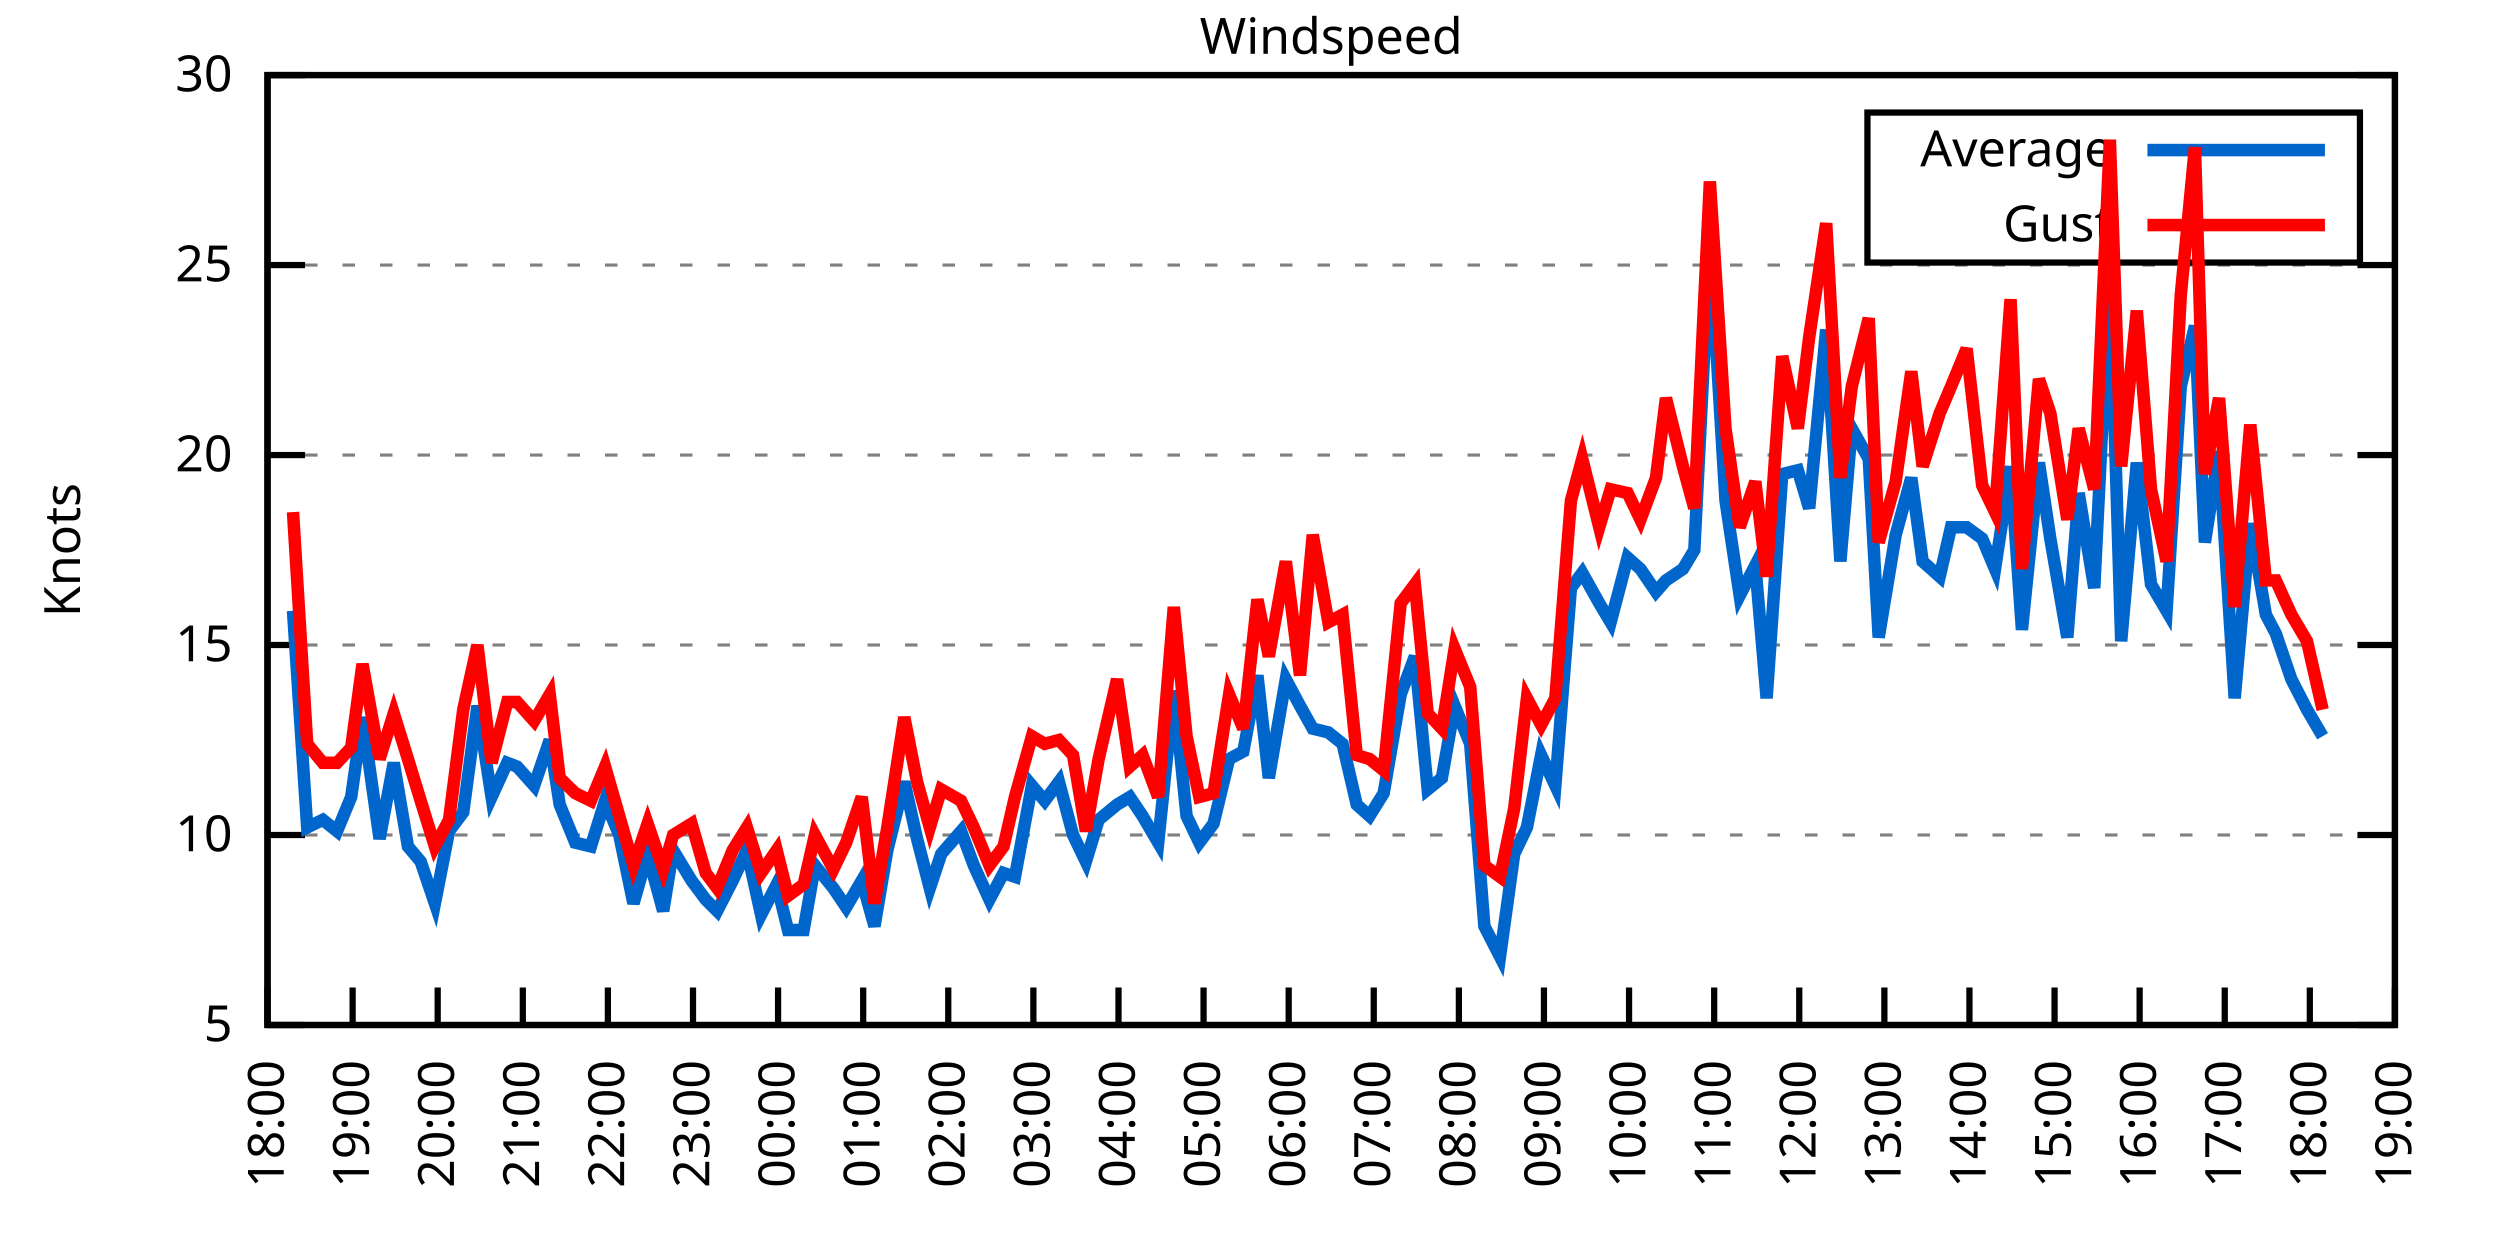
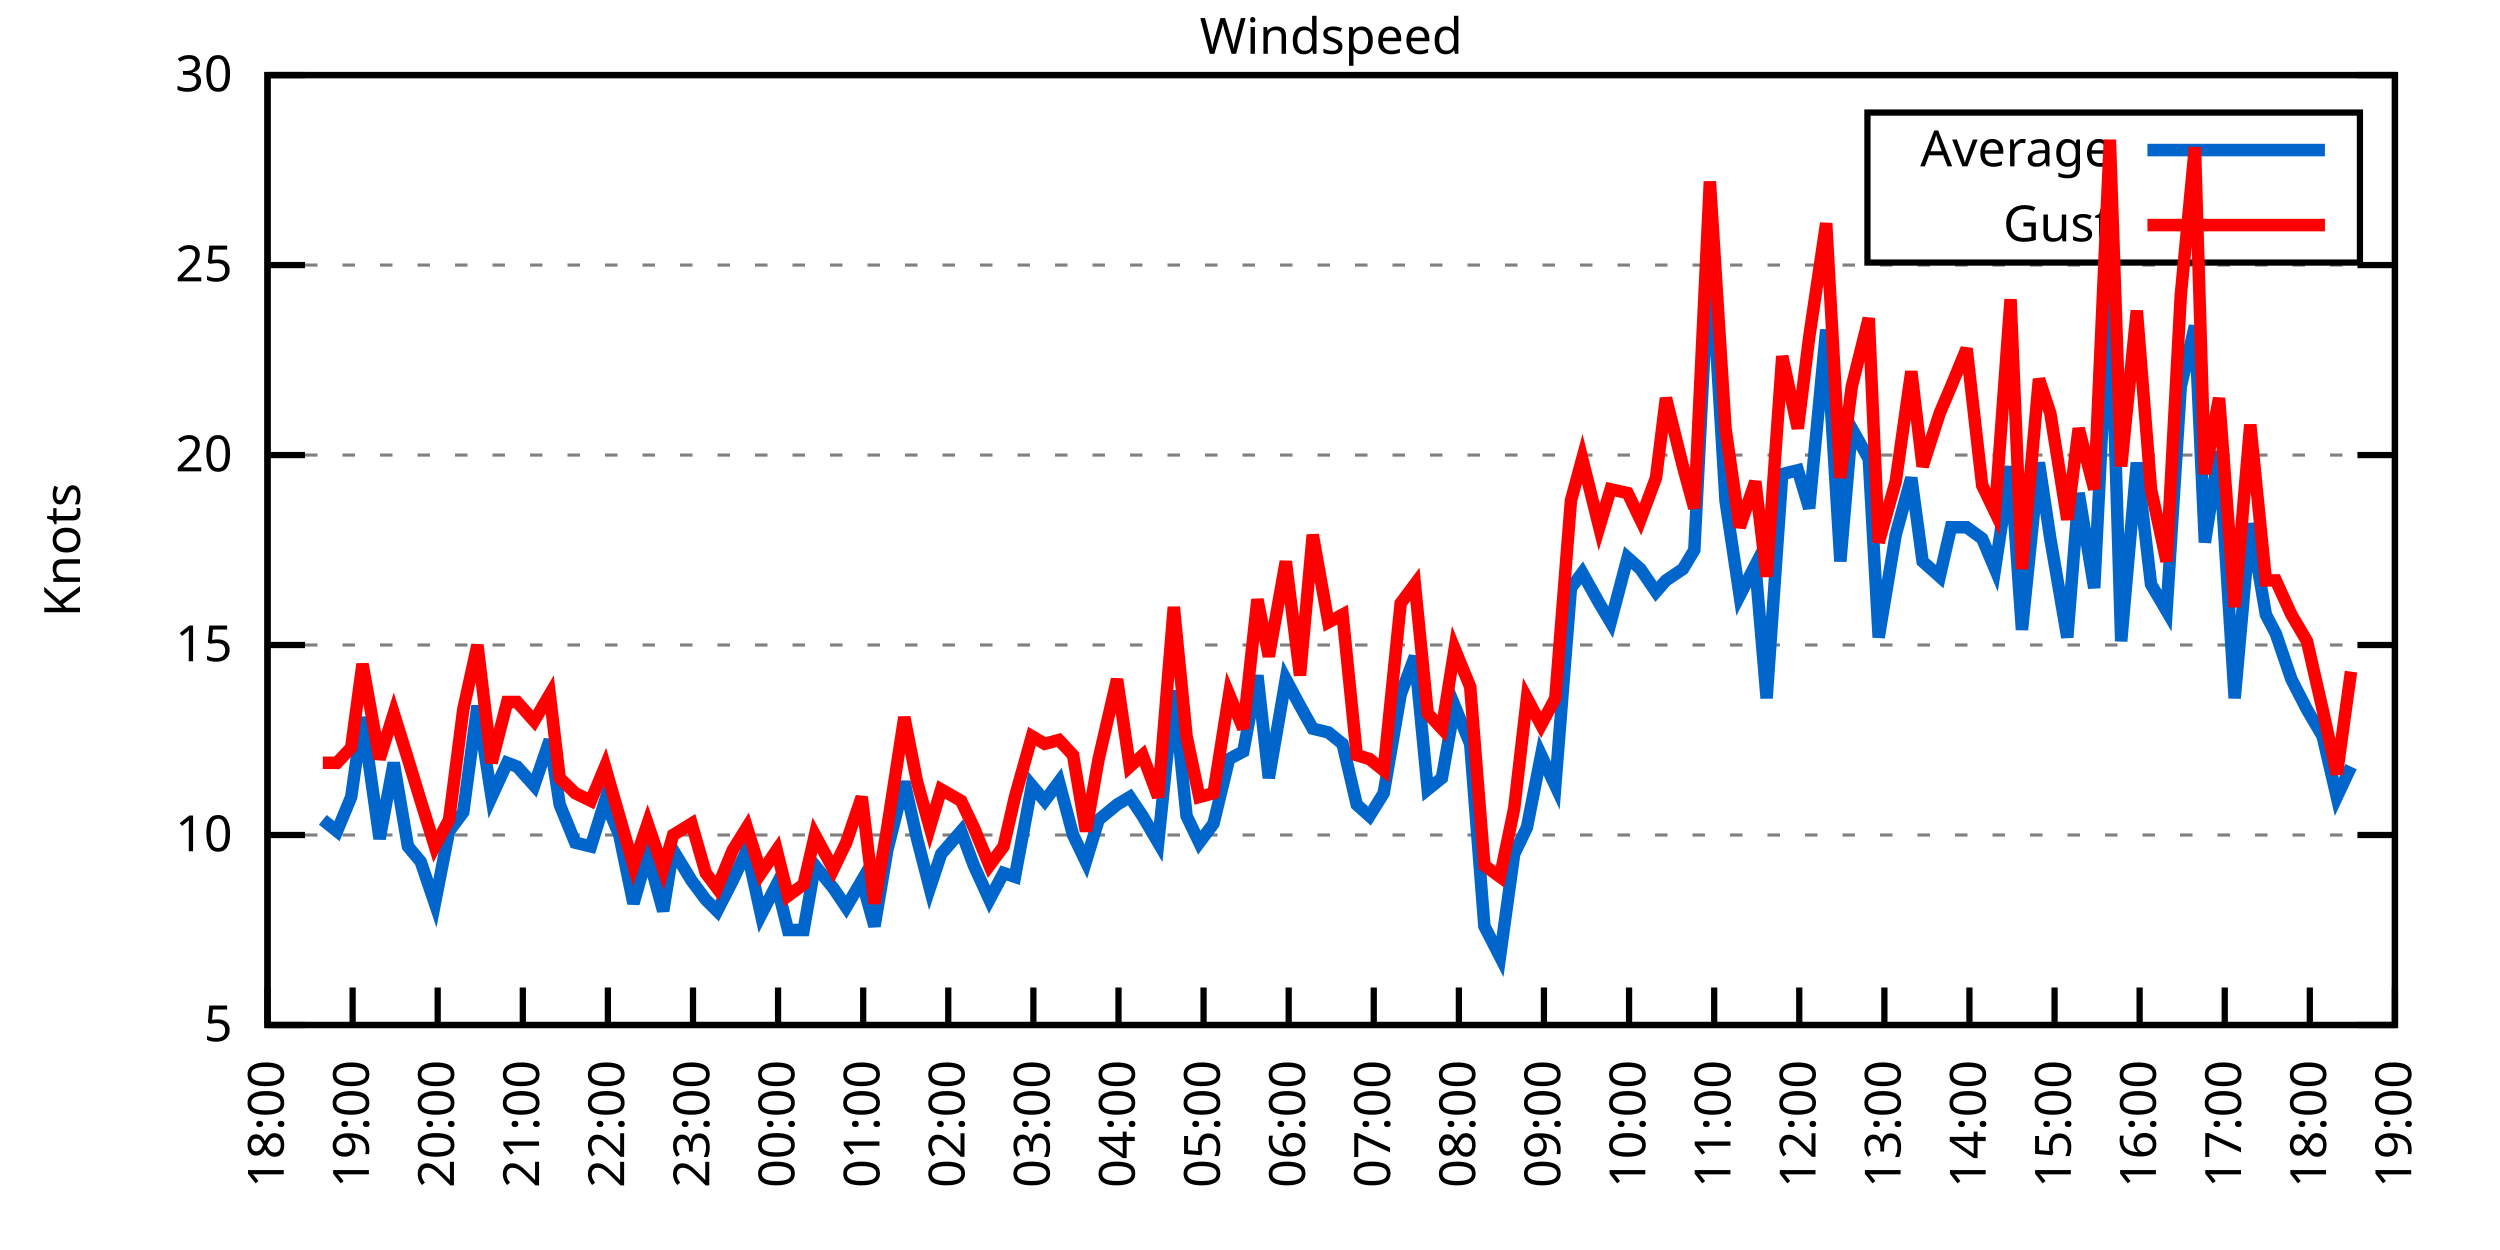
<svg xmlns="http://www.w3.org/2000/svg" xmlns:xlink="http://www.w3.org/1999/xlink" width="400" height="200" viewBox="0 0 400 200">
  <g id="gnuplot_canvas">
    <rect x="0" y="0" width="400" height="200" fill="none" />
    <defs>
      <circle id="gpDot" r="0.5" stroke-width="0.5" stroke="currentColor" />
      <path id="gpPt0" stroke-width="0.333" stroke="currentColor" d="M-1,0 h2 M0,-1 v2" />
      <path id="gpPt1" stroke-width="0.333" stroke="currentColor" d="M-1,-1 L1,1 M1,-1 L-1,1" />
      <path id="gpPt2" stroke-width="0.333" stroke="currentColor" d="M-1,0 L1,0 M0,-1 L0,1 M-1,-1 L1,1 M-1,1 L1,-1" />
      <rect id="gpPt3" stroke-width="0.333" stroke="currentColor" x="-1" y="-1" width="2" height="2" />
      <rect id="gpPt4" stroke-width="0.333" stroke="currentColor" fill="currentColor" x="-1" y="-1" width="2" height="2" />
      <circle id="gpPt5" stroke-width="0.333" stroke="currentColor" cx="0" cy="0" r="1" />
      <use xlink:href="#gpPt5" id="gpPt6" fill="currentColor" stroke="none" />
      <path id="gpPt7" stroke-width="0.333" stroke="currentColor" d="M0,-1.33 L-1.33,0.67 L1.33,0.67 z" />
      <use xlink:href="#gpPt7" id="gpPt8" fill="currentColor" stroke="none" />
      <use xlink:href="#gpPt7" id="gpPt9" stroke="currentColor" transform="rotate(180)" />
      <use xlink:href="#gpPt9" id="gpPt10" fill="currentColor" stroke="none" />
      <use xlink:href="#gpPt3" id="gpPt11" stroke="currentColor" transform="rotate(45)" />
      <use xlink:href="#gpPt11" id="gpPt12" fill="currentColor" stroke="none" />
      <path id="gpPt13" stroke-width="0.333" stroke="currentColor" d="M0,1.330 L1.265,0.411 L0.782,-1.067 L-0.782,-1.076 L-1.265,0.411 z" />
      <use xlink:href="#gpPt13" id="gpPt14" fill="currentColor" stroke="none" />
      <filter id="textbox" filterUnits="objectBoundingBox" x="0" y="0" height="1" width="1">
        <feFlood flood-color="white" flood-opacity="1" result="bgnd" />
        <feComposite in="SourceGraphic" in2="bgnd" operator="atop" />
      </filter>
      <filter id="greybox" filterUnits="objectBoundingBox" x="0" y="0" height="1" width="1">
        <feFlood flood-color="lightgrey" flood-opacity="1" result="grey" />
        <feComposite in="SourceGraphic" in2="grey" operator="atop" />
      </filter>
    </defs>
    <g fill="none" color="white" stroke="currentColor" stroke-width="1.00" stroke-linecap="butt" stroke-linejoin="miter">
</g>
    <g fill="none" color="black" stroke="currentColor" stroke-width="1.00" stroke-linecap="butt" stroke-linejoin="miter">
      <g stroke="none" shape-rendering="crispEdges">
        <polygon fill="rgb(255, 255, 255)" points="42.80,164.00 383.18,164.00 383.18,12.02 42.80,12.02 " />
      </g>
    </g>
    <g fill="none" color="black" stroke="currentColor" stroke-width="1.00" stroke-linecap="butt" stroke-linejoin="miter">
</g>
    <g fill="none" color="black" stroke="black" stroke-width="0.50" stroke-linecap="butt" stroke-linejoin="miter">
</g>
    <g fill="none" color="gray" stroke="currentColor" stroke-width="0.50" stroke-linecap="butt" stroke-linejoin="miter">
      <path stroke="gray" stroke-dasharray="2,4" class="gridline" d="M42.80,164.00 L383.19,164.00  " />
    </g>
    <g fill="none" color="gray" stroke="gray" stroke-width="1.00" stroke-linecap="butt" stroke-linejoin="miter">
</g>
    <g fill="none" color="black" stroke="currentColor" stroke-width="1.00" stroke-linecap="butt" stroke-linejoin="miter">
      <path stroke="black" d="M42.80,164.00 L48.80,164.00 M383.19,164.00 L377.19,164.00  " />
      <g transform="translate(37.20,166.60)" stroke="none" fill="black" font-family="Sans" font-size="8.00" text-anchor="end">
        <text>
          <tspan font-family="Sans"> 5</tspan>
        </text>
      </g>
    </g>
    <g fill="none" color="black" stroke="currentColor" stroke-width="1.00" stroke-linecap="butt" stroke-linejoin="miter">
</g>
    <g fill="none" color="black" stroke="black" stroke-width="0.50" stroke-linecap="butt" stroke-linejoin="miter">
</g>
    <g fill="none" color="gray" stroke="currentColor" stroke-width="0.50" stroke-linecap="butt" stroke-linejoin="miter">
      <path stroke="gray" stroke-dasharray="2,4" class="gridline" d="M42.80,133.60 L383.19,133.60  " />
    </g>
    <g fill="none" color="gray" stroke="gray" stroke-width="1.00" stroke-linecap="butt" stroke-linejoin="miter">
</g>
    <g fill="none" color="black" stroke="currentColor" stroke-width="1.00" stroke-linecap="butt" stroke-linejoin="miter">
      <path stroke="black" d="M42.80,133.60 L48.80,133.60 M383.19,133.60 L377.19,133.60  " />
      <g transform="translate(37.20,136.20)" stroke="none" fill="black" font-family="Sans" font-size="8.00" text-anchor="end">
        <text>
          <tspan font-family="Sans"> 10</tspan>
        </text>
      </g>
    </g>
    <g fill="none" color="black" stroke="currentColor" stroke-width="1.00" stroke-linecap="butt" stroke-linejoin="miter">
</g>
    <g fill="none" color="black" stroke="black" stroke-width="0.50" stroke-linecap="butt" stroke-linejoin="miter">
</g>
    <g fill="none" color="gray" stroke="currentColor" stroke-width="0.50" stroke-linecap="butt" stroke-linejoin="miter">
      <path stroke="gray" stroke-dasharray="2,4" class="gridline" d="M42.80,103.20 L383.19,103.20  " />
    </g>
    <g fill="none" color="gray" stroke="gray" stroke-width="1.00" stroke-linecap="butt" stroke-linejoin="miter">
</g>
    <g fill="none" color="black" stroke="currentColor" stroke-width="1.00" stroke-linecap="butt" stroke-linejoin="miter">
      <path stroke="black" d="M42.80,103.20 L48.80,103.20 M383.19,103.20 L377.19,103.20  " />
      <g transform="translate(37.20,105.80)" stroke="none" fill="black" font-family="Sans" font-size="8.00" text-anchor="end">
        <text>
          <tspan font-family="Sans"> 15</tspan>
        </text>
      </g>
    </g>
    <g fill="none" color="black" stroke="currentColor" stroke-width="1.00" stroke-linecap="butt" stroke-linejoin="miter">
</g>
    <g fill="none" color="black" stroke="black" stroke-width="0.50" stroke-linecap="butt" stroke-linejoin="miter">
</g>
    <g fill="none" color="gray" stroke="currentColor" stroke-width="0.50" stroke-linecap="butt" stroke-linejoin="miter">
      <path stroke="gray" stroke-dasharray="2,4" class="gridline" d="M42.80,72.81 L383.19,72.81  " />
    </g>
    <g fill="none" color="gray" stroke="gray" stroke-width="1.00" stroke-linecap="butt" stroke-linejoin="miter">
</g>
    <g fill="none" color="black" stroke="currentColor" stroke-width="1.00" stroke-linecap="butt" stroke-linejoin="miter">
      <path stroke="black" d="M42.80,72.81 L48.80,72.81 M383.19,72.81 L377.19,72.81  " />
      <g transform="translate(37.20,75.41)" stroke="none" fill="black" font-family="Sans" font-size="8.00" text-anchor="end">
        <text>
          <tspan font-family="Sans"> 20</tspan>
        </text>
      </g>
    </g>
    <g fill="none" color="black" stroke="currentColor" stroke-width="1.00" stroke-linecap="butt" stroke-linejoin="miter">
</g>
    <g fill="none" color="black" stroke="black" stroke-width="0.50" stroke-linecap="butt" stroke-linejoin="miter">
</g>
    <g fill="none" color="gray" stroke="currentColor" stroke-width="0.50" stroke-linecap="butt" stroke-linejoin="miter">
      <path stroke="gray" stroke-dasharray="2,4" class="gridline" d="M42.80,42.41 L383.19,42.41  " />
    </g>
    <g fill="none" color="gray" stroke="gray" stroke-width="1.00" stroke-linecap="butt" stroke-linejoin="miter">
</g>
    <g fill="none" color="black" stroke="currentColor" stroke-width="1.00" stroke-linecap="butt" stroke-linejoin="miter">
      <path stroke="black" d="M42.80,42.41 L48.80,42.41 M383.19,42.41 L377.19,42.41  " />
      <g transform="translate(37.20,45.01)" stroke="none" fill="black" font-family="Sans" font-size="8.00" text-anchor="end">
        <text>
          <tspan font-family="Sans"> 25</tspan>
        </text>
      </g>
    </g>
    <g fill="none" color="black" stroke="currentColor" stroke-width="1.00" stroke-linecap="butt" stroke-linejoin="miter">
</g>
    <g fill="none" color="black" stroke="black" stroke-width="0.50" stroke-linecap="butt" stroke-linejoin="miter">
</g>
    <g fill="none" color="gray" stroke="currentColor" stroke-width="0.50" stroke-linecap="butt" stroke-linejoin="miter">
      <path stroke="gray" stroke-dasharray="2,4" class="gridline" d="M42.80,12.01 L383.19,12.01  " />
    </g>
    <g fill="none" color="gray" stroke="gray" stroke-width="1.00" stroke-linecap="butt" stroke-linejoin="miter">
</g>
    <g fill="none" color="black" stroke="currentColor" stroke-width="1.00" stroke-linecap="butt" stroke-linejoin="miter">
      <path stroke="black" d="M42.80,12.01 L48.80,12.01 M383.19,12.01 L377.19,12.01  " />
      <g transform="translate(37.20,14.61)" stroke="none" fill="black" font-family="Sans" font-size="8.00" text-anchor="end">
        <text>
          <tspan font-family="Sans"> 30</tspan>
        </text>
      </g>
    </g>
    <g fill="none" color="black" stroke="currentColor" stroke-width="1.00" stroke-linecap="butt" stroke-linejoin="miter">
      <path stroke="black" d="M42.80,164.00 L42.80,158.00  " />
      <g transform="translate(45.40,169.60) rotate(270.00)" stroke="none" fill="black" font-family="Sans" font-size="8.00" text-anchor="end">
        <text>
          <tspan font-family="Sans">18:00</tspan>
        </text>
      </g>
    </g>
    <g fill="none" color="black" stroke="currentColor" stroke-width="1.00" stroke-linecap="butt" stroke-linejoin="miter">
      <path stroke="black" d="M56.42,164.00 L56.42,158.00  " />
      <g transform="translate(59.02,169.60) rotate(270.00)" stroke="none" fill="black" font-family="Sans" font-size="8.00" text-anchor="end">
        <text>
          <tspan font-family="Sans">19:00</tspan>
        </text>
      </g>
    </g>
    <g fill="none" color="black" stroke="currentColor" stroke-width="1.00" stroke-linecap="butt" stroke-linejoin="miter">
      <path stroke="black" d="M70.03,164.00 L70.03,158.00  " />
      <g transform="translate(72.63,169.60) rotate(270.00)" stroke="none" fill="black" font-family="Sans" font-size="8.00" text-anchor="end">
        <text>
          <tspan font-family="Sans">20:00</tspan>
        </text>
      </g>
    </g>
    <g fill="none" color="black" stroke="currentColor" stroke-width="1.00" stroke-linecap="butt" stroke-linejoin="miter">
      <path stroke="black" d="M83.65,164.00 L83.65,158.00  " />
      <g transform="translate(86.25,169.60) rotate(270.00)" stroke="none" fill="black" font-family="Sans" font-size="8.00" text-anchor="end">
        <text>
          <tspan font-family="Sans">21:00</tspan>
        </text>
      </g>
    </g>
    <g fill="none" color="black" stroke="currentColor" stroke-width="1.00" stroke-linecap="butt" stroke-linejoin="miter">
      <path stroke="black" d="M97.26,164.00 L97.26,158.00  " />
      <g transform="translate(99.86,169.60) rotate(270.00)" stroke="none" fill="black" font-family="Sans" font-size="8.00" text-anchor="end">
        <text>
          <tspan font-family="Sans">22:00</tspan>
        </text>
      </g>
    </g>
    <g fill="none" color="black" stroke="currentColor" stroke-width="1.00" stroke-linecap="butt" stroke-linejoin="miter">
      <path stroke="black" d="M110.88,164.00 L110.88,158.00  " />
      <g transform="translate(113.48,169.60) rotate(270.00)" stroke="none" fill="black" font-family="Sans" font-size="8.00" text-anchor="end">
        <text>
          <tspan font-family="Sans">23:00</tspan>
        </text>
      </g>
    </g>
    <g fill="none" color="black" stroke="currentColor" stroke-width="1.00" stroke-linecap="butt" stroke-linejoin="miter">
      <path stroke="black" d="M124.49,164.00 L124.49,158.00  " />
      <g transform="translate(127.09,169.60) rotate(270.00)" stroke="none" fill="black" font-family="Sans" font-size="8.00" text-anchor="end">
        <text>
          <tspan font-family="Sans">00:00</tspan>
        </text>
      </g>
    </g>
    <g fill="none" color="black" stroke="currentColor" stroke-width="1.00" stroke-linecap="butt" stroke-linejoin="miter">
      <path stroke="black" d="M138.11,164.00 L138.11,158.00  " />
      <g transform="translate(140.71,169.60) rotate(270.00)" stroke="none" fill="black" font-family="Sans" font-size="8.00" text-anchor="end">
        <text>
          <tspan font-family="Sans">01:00</tspan>
        </text>
      </g>
    </g>
    <g fill="none" color="black" stroke="currentColor" stroke-width="1.00" stroke-linecap="butt" stroke-linejoin="miter">
      <path stroke="black" d="M151.72,164.00 L151.72,158.00  " />
      <g transform="translate(154.32,169.60) rotate(270.00)" stroke="none" fill="black" font-family="Sans" font-size="8.00" text-anchor="end">
        <text>
          <tspan font-family="Sans">02:00</tspan>
        </text>
      </g>
    </g>
    <g fill="none" color="black" stroke="currentColor" stroke-width="1.00" stroke-linecap="butt" stroke-linejoin="miter">
      <path stroke="black" d="M165.34,164.00 L165.34,158.00  " />
      <g transform="translate(167.94,169.60) rotate(270.00)" stroke="none" fill="black" font-family="Sans" font-size="8.00" text-anchor="end">
        <text>
          <tspan font-family="Sans">03:00</tspan>
        </text>
      </g>
    </g>
    <g fill="none" color="black" stroke="currentColor" stroke-width="1.00" stroke-linecap="butt" stroke-linejoin="miter">
      <path stroke="black" d="M178.96,164.00 L178.96,158.00  " />
      <g transform="translate(181.56,169.60) rotate(270.00)" stroke="none" fill="black" font-family="Sans" font-size="8.00" text-anchor="end">
        <text>
          <tspan font-family="Sans">04:00</tspan>
        </text>
      </g>
    </g>
    <g fill="none" color="black" stroke="currentColor" stroke-width="1.00" stroke-linecap="butt" stroke-linejoin="miter">
      <path stroke="black" d="M192.57,164.00 L192.57,158.00  " />
      <g transform="translate(195.17,169.60) rotate(270.00)" stroke="none" fill="black" font-family="Sans" font-size="8.00" text-anchor="end">
        <text>
          <tspan font-family="Sans">05:00</tspan>
        </text>
      </g>
    </g>
    <g fill="none" color="black" stroke="currentColor" stroke-width="1.00" stroke-linecap="butt" stroke-linejoin="miter">
      <path stroke="black" d="M206.19,164.00 L206.19,158.00  " />
      <g transform="translate(208.79,169.60) rotate(270.00)" stroke="none" fill="black" font-family="Sans" font-size="8.00" text-anchor="end">
        <text>
          <tspan font-family="Sans">06:00</tspan>
        </text>
      </g>
    </g>
    <g fill="none" color="black" stroke="currentColor" stroke-width="1.00" stroke-linecap="butt" stroke-linejoin="miter">
      <path stroke="black" d="M219.80,164.00 L219.80,158.00  " />
      <g transform="translate(222.40,169.60) rotate(270.00)" stroke="none" fill="black" font-family="Sans" font-size="8.00" text-anchor="end">
        <text>
          <tspan font-family="Sans">07:00</tspan>
        </text>
      </g>
    </g>
    <g fill="none" color="black" stroke="currentColor" stroke-width="1.00" stroke-linecap="butt" stroke-linejoin="miter">
      <path stroke="black" d="M233.42,164.00 L233.42,158.00  " />
      <g transform="translate(236.02,169.60) rotate(270.00)" stroke="none" fill="black" font-family="Sans" font-size="8.00" text-anchor="end">
        <text>
          <tspan font-family="Sans">08:00</tspan>
        </text>
      </g>
    </g>
    <g fill="none" color="black" stroke="currentColor" stroke-width="1.00" stroke-linecap="butt" stroke-linejoin="miter">
      <path stroke="black" d="M247.03,164.00 L247.03,158.00  " />
      <g transform="translate(249.63,169.60) rotate(270.00)" stroke="none" fill="black" font-family="Sans" font-size="8.00" text-anchor="end">
        <text>
          <tspan font-family="Sans">09:00</tspan>
        </text>
      </g>
    </g>
    <g fill="none" color="black" stroke="currentColor" stroke-width="1.00" stroke-linecap="butt" stroke-linejoin="miter">
      <path stroke="black" d="M260.65,164.00 L260.65,158.00  " />
      <g transform="translate(263.25,169.60) rotate(270.00)" stroke="none" fill="black" font-family="Sans" font-size="8.00" text-anchor="end">
        <text>
          <tspan font-family="Sans">10:00</tspan>
        </text>
      </g>
    </g>
    <g fill="none" color="black" stroke="currentColor" stroke-width="1.00" stroke-linecap="butt" stroke-linejoin="miter">
      <path stroke="black" d="M274.27,164.00 L274.27,158.00  " />
      <g transform="translate(276.87,169.60) rotate(270.00)" stroke="none" fill="black" font-family="Sans" font-size="8.00" text-anchor="end">
        <text>
          <tspan font-family="Sans">11:00</tspan>
        </text>
      </g>
    </g>
    <g fill="none" color="black" stroke="currentColor" stroke-width="1.00" stroke-linecap="butt" stroke-linejoin="miter">
      <path stroke="black" d="M287.88,164.00 L287.88,158.00  " />
      <g transform="translate(290.48,169.60) rotate(270.00)" stroke="none" fill="black" font-family="Sans" font-size="8.00" text-anchor="end">
        <text>
          <tspan font-family="Sans">12:00</tspan>
        </text>
      </g>
    </g>
    <g fill="none" color="black" stroke="currentColor" stroke-width="1.00" stroke-linecap="butt" stroke-linejoin="miter">
      <path stroke="black" d="M301.50,164.00 L301.50,158.00  " />
      <g transform="translate(304.10,169.60) rotate(270.00)" stroke="none" fill="black" font-family="Sans" font-size="8.00" text-anchor="end">
        <text>
          <tspan font-family="Sans">13:00</tspan>
        </text>
      </g>
    </g>
    <g fill="none" color="black" stroke="currentColor" stroke-width="1.00" stroke-linecap="butt" stroke-linejoin="miter">
      <path stroke="black" d="M315.11,164.00 L315.11,158.00  " />
      <g transform="translate(317.71,169.60) rotate(270.00)" stroke="none" fill="black" font-family="Sans" font-size="8.00" text-anchor="end">
        <text>
          <tspan font-family="Sans">14:00</tspan>
        </text>
      </g>
    </g>
    <g fill="none" color="black" stroke="currentColor" stroke-width="1.00" stroke-linecap="butt" stroke-linejoin="miter">
      <path stroke="black" d="M328.73,164.00 L328.73,158.00  " />
      <g transform="translate(331.33,169.60) rotate(270.00)" stroke="none" fill="black" font-family="Sans" font-size="8.00" text-anchor="end">
        <text>
          <tspan font-family="Sans">15:00</tspan>
        </text>
      </g>
    </g>
    <g fill="none" color="black" stroke="currentColor" stroke-width="1.00" stroke-linecap="butt" stroke-linejoin="miter">
      <path stroke="black" d="M342.34,164.00 L342.34,158.00  " />
      <g transform="translate(344.94,169.60) rotate(270.00)" stroke="none" fill="black" font-family="Sans" font-size="8.00" text-anchor="end">
        <text>
          <tspan font-family="Sans">16:00</tspan>
        </text>
      </g>
    </g>
    <g fill="none" color="black" stroke="currentColor" stroke-width="1.00" stroke-linecap="butt" stroke-linejoin="miter">
      <path stroke="black" d="M355.96,164.00 L355.96,158.00  " />
      <g transform="translate(358.56,169.60) rotate(270.00)" stroke="none" fill="black" font-family="Sans" font-size="8.00" text-anchor="end">
        <text>
          <tspan font-family="Sans">17:00</tspan>
        </text>
      </g>
    </g>
    <g fill="none" color="black" stroke="currentColor" stroke-width="1.00" stroke-linecap="butt" stroke-linejoin="miter">
      <path stroke="black" d="M369.57,164.00 L369.57,158.00  " />
      <g transform="translate(372.17,169.60) rotate(270.00)" stroke="none" fill="black" font-family="Sans" font-size="8.00" text-anchor="end">
        <text>
          <tspan font-family="Sans">18:00</tspan>
        </text>
      </g>
    </g>
    <g fill="none" color="black" stroke="currentColor" stroke-width="1.00" stroke-linecap="butt" stroke-linejoin="miter">
      <path stroke="black" d="M383.19,164.00 L383.19,158.00  " />
      <g transform="translate(385.79,169.60) rotate(270.00)" stroke="none" fill="black" font-family="Sans" font-size="8.00" text-anchor="end">
        <text>
          <tspan font-family="Sans">19:00</tspan>
        </text>
      </g>
    </g>
    <g fill="none" color="black" stroke="currentColor" stroke-width="1.00" stroke-linecap="butt" stroke-linejoin="miter">
</g>
    <g fill="none" color="black" stroke="currentColor" stroke-width="1.00" stroke-linecap="butt" stroke-linejoin="miter">
      <path stroke="black" d="M42.80,12.01 L42.80,164.00 L383.19,164.00 L383.19,12.01 L42.80,12.01 Z  " />
    </g>
    <g fill="none" color="black" stroke="currentColor" stroke-width="1.00" stroke-linecap="butt" stroke-linejoin="miter">
</g>
    <g fill="none" color="black" stroke="currentColor" stroke-width="1.00" stroke-linecap="butt" stroke-linejoin="miter">
      <path stroke="black" d="M298.79,42.01 L298.79,18.01 L377.59,18.01 L377.59,42.01 L298.79,42.01 Z  " />
    </g>
    <g id="Windspeed_plot_1">
      <g fill="none" color="white" stroke="black" stroke-width="2.00" stroke-linecap="butt" stroke-linejoin="miter">
</g>
      <g fill="none" color="black" stroke="currentColor" stroke-width="2.00" stroke-linecap="butt" stroke-linejoin="miter">
        <g transform="translate(337.99,26.61)" stroke="none" fill="black" font-family="Sans" font-size="8.00" text-anchor="end">
          <text>
            <tspan font-family="Sans">Average</tspan>
          </text>
        </g>
      </g>
      <g fill="none" color="black" stroke="currentColor" stroke-width="2.00" stroke-linecap="butt" stroke-linejoin="miter">
-         <path stroke="rgb(  0, 102, 204)" d="M343.59,24.01 L371.99,24.01 M46.88,97.73 L49.15,132.39 L51.65,131.17 L53.92,132.99 L56.19,127.52 L58.00,114.76   L60.73,134.21 L63.00,122.05 L65.27,135.43 L67.31,137.86 L69.58,144.55 L71.85,132.99 L74.12,129.95 L76.39,112.93   L78.65,127.52 L81.15,122.05 L82.74,122.66 L85.46,125.70 L87.96,118.40 L89.55,128.74 L92.04,134.82 L94.54,135.43   L96.81,128.13 L99.08,133.60 L101.35,144.55 L103.62,136.64 L106.11,145.76 L107.70,136.03 L110.65,140.90 L112.92,143.94   L114.74,145.76 L117.23,140.90 L119.50,136.03 L121.77,146.37 L124.27,141.51 L126.08,148.80 L128.58,148.80 L130.39,138.47   L133.34,142.11 L135.39,145.15 L137.88,140.90 L139.92,148.19 L141.97,136.03 L144.69,125.09 L146.73,134.21 L148.77,142.11   L150.59,136.64 L153.77,132.99 L155.81,138.47 L158.31,143.94 L160.57,139.68 L162.39,140.29 L165.11,125.70 L167.16,128.13   L169.43,125.09 L171.69,133.60 L173.74,137.86 L175.78,131.17 L178.73,128.74 L180.77,127.52 L182.81,130.56 L185.31,134.82   L187.81,110.50 L189.85,130.56 L191.89,134.82 L194.16,131.78 L196.66,121.44 L198.93,120.23 L201.19,108.07 L203.01,124.48   L205.73,108.68 L208.00,112.93 L210.04,116.58 L212.54,117.19 L214.81,119.01 L217.08,128.74 L219.12,130.56 L221.39,126.91   L224.11,111.11 L226.38,105.03 L228.43,126.31 L230.70,124.48 L232.74,112.93 L235.23,119.01 L237.50,148.19 L240.00,153.06   L242.27,136.64 L244.31,132.39 L246.58,120.83 L248.85,125.70 L251.35,94.08 L253.16,91.65 L255.88,96.52 L257.70,99.56   L260.42,89.22 L262.47,91.04 L264.96,94.69 L266.55,92.87 L269.27,91.04 L271.09,88.00 L273.58,38.76 L276.08,80.10   L278.35,95.30 L280.85,90.44 L282.66,111.72 L285.16,75.85 L287.65,75.24 L289.47,81.32 L292.19,52.74 L294.46,89.83   L296.28,68.55 L299.00,73.41 L300.59,101.99 L303.31,85.57 L305.81,76.45 L307.62,89.83 L310.35,92.26 L312.16,84.36   L314.66,84.36 L317.15,86.18 L319.20,91.04 L321.69,74.63 L323.51,100.77 L326.23,74.02 L328.05,86.18 L330.77,101.99   L332.59,78.89 L335.08,94.08 L337.58,43.62 L339.39,102.60 L341.89,74.02 L344.16,93.48 L346.65,97.73 L348.92,61.86   L351.19,52.14 L352.78,86.79 L355.05,72.20 L357.55,111.72 L360.04,83.75 L362.54,98.34 L364.13,101.38 L366.62,108.68   L369.12,113.54 L371.62,117.80  " />
+         <path stroke="rgb(  0, 102, 204)" d="M343.59,24.01 L371.99,24.01 M51.65,131.17 L53.92,132.99 L56.19,127.52 L58.00,114.76 L60.73,134.21 L63.00,122.05   L65.27,135.43 L67.31,137.86 L69.58,144.55 L71.85,132.99 L74.12,129.95 L76.39,112.93 L78.65,127.52 L81.15,122.05   L82.74,122.66 L85.46,125.70 L87.96,118.40 L89.55,128.74 L92.04,134.82 L94.54,135.43 L96.81,128.13 L99.08,133.60   L101.35,144.55 L103.62,136.64 L106.11,145.76 L107.70,136.03 L110.65,140.90 L112.92,143.94 L114.74,145.76 L117.23,140.90   L119.50,136.03 L121.77,146.37 L124.27,141.51 L126.08,148.80 L128.58,148.80 L130.39,138.47 L133.34,142.11 L135.39,145.15   L137.88,140.90 L139.92,148.19 L141.97,136.03 L144.69,125.09 L146.73,134.21 L148.77,142.11 L150.59,136.64 L153.77,132.99   L155.81,138.47 L158.31,143.94 L160.57,139.68 L162.39,140.29 L165.11,125.70 L167.16,128.13 L169.43,125.09 L171.69,133.60   L173.74,137.86 L175.78,131.17 L178.73,128.74 L180.77,127.52 L182.81,130.56 L185.31,134.82 L187.81,110.50 L189.85,130.56   L191.89,134.82 L194.16,131.78 L196.66,121.44 L198.93,120.23 L201.19,108.07 L203.01,124.48 L205.73,108.68 L208.00,112.93   L210.04,116.58 L212.54,117.19 L214.81,119.01 L217.08,128.74 L219.12,130.56 L221.39,126.91 L224.11,111.11 L226.38,105.03   L228.43,126.31 L230.70,124.48 L232.74,112.93 L235.23,119.01 L237.50,148.19 L240.00,153.06 L242.27,136.64 L244.31,132.39   L246.58,120.83 L248.85,125.70 L251.35,94.08 L253.16,91.65 L255.88,96.52 L257.70,99.56 L260.42,89.22 L262.47,91.04   L264.96,94.69 L266.55,92.87 L269.27,91.04 L271.09,88.00 L273.58,38.76 L276.08,80.10 L278.35,95.30 L280.85,90.44   L282.66,111.72 L285.16,75.85 L287.65,75.24 L289.47,81.32 L292.19,52.74 L294.46,89.83 L296.28,68.55 L299.00,73.41   L300.59,101.99 L303.31,85.57 L305.81,76.45 L307.62,89.83 L310.35,92.26 L312.16,84.36 L314.66,84.36 L317.15,86.18   L319.20,91.04 L321.69,74.63 L323.51,100.77 L326.23,74.02 L328.05,86.18 L330.77,101.99 L332.59,78.89 L335.08,94.08   L337.58,43.62 L339.39,102.60 L341.89,74.02 L344.16,93.48 L346.65,97.73 L348.92,61.86 L351.19,52.14 L352.78,86.79   L355.05,72.20 L357.55,111.72 L360.04,83.75 L362.54,98.34 L364.13,101.38 L366.62,108.68 L369.12,113.54 L371.62,117.80   L373.89,127.52 L376.16,122.66  " />
      </g>
    </g>
    <g id="Windspeed_plot_2">
      <g fill="none" color="black" stroke="currentColor" stroke-width="2.00" stroke-linecap="butt" stroke-linejoin="miter">
        <g transform="translate(337.99,38.61)" stroke="none" fill="black" font-family="Sans" font-size="8.00" text-anchor="end">
          <text>
            <tspan font-family="Sans">Gust</tspan>
          </text>
        </g>
      </g>
      <g fill="none" color="black" stroke="currentColor" stroke-width="2.00" stroke-linecap="butt" stroke-linejoin="miter">
-         <path stroke="rgb(255,   0,   0)" d="M343.59,36.01 L371.99,36.01 M46.88,81.93 L49.15,119.01 L51.65,122.05 L53.92,122.05 L56.19,119.62 L58.00,106.24   L60.73,121.44 L63.00,114.15 L65.27,121.44 L67.31,128.13 L69.58,135.43 L71.85,131.17 L74.12,113.54 L76.39,103.20   L78.65,122.05 L81.15,112.32 L82.74,112.32 L85.46,115.36 L87.96,111.11 L89.55,124.48 L92.04,126.91 L94.54,128.13   L96.81,122.66 L99.08,130.56 L101.35,138.47 L103.62,131.78 L106.11,139.07 L107.70,133.60 L110.65,131.78 L112.92,139.68   L114.74,142.11 L117.23,136.03 L119.50,132.39 L121.77,139.68 L124.27,136.03 L126.08,143.33 L128.58,141.51 L130.39,133.60   L133.34,139.07 L135.39,134.82 L137.88,127.52 L139.92,144.55 L141.97,132.39 L144.69,114.76 L146.73,125.09 L148.77,132.39   L150.59,126.31 L153.77,128.13 L155.81,132.39 L158.31,138.47 L160.57,135.43 L162.39,127.52 L165.11,117.80 L167.16,119.01   L169.43,118.40 L171.69,120.83 L173.74,132.99 L175.78,121.44 L178.73,108.68 L180.77,122.66 L182.81,120.83 L185.31,127.52   L187.81,97.12 L189.85,117.80 L191.89,127.52 L194.16,126.91 L196.66,111.11 L198.93,116.58 L201.19,95.91 L203.01,105.03   L205.73,89.83 L208.00,108.07 L210.04,85.57 L212.54,99.56 L214.81,98.34 L217.08,120.83 L219.12,121.44 L221.39,123.27   L224.11,96.52 L226.38,93.48 L228.43,114.15 L230.70,116.58 L232.74,103.81 L235.23,109.89 L237.50,138.47 L240.00,140.29   L242.27,129.35 L244.31,111.72 L246.58,115.97 L248.85,111.72 L251.35,80.10 L253.16,73.41 L255.88,84.36 L257.70,78.28   L260.42,78.89 L262.47,83.14 L264.96,76.45 L266.55,63.69 L269.27,74.63 L271.09,81.32 L273.58,29.03 L276.08,68.55   L278.35,84.36 L280.85,77.06 L282.66,92.26 L285.16,57.00 L287.65,68.55 L289.47,53.96 L292.19,35.72 L294.46,76.45   L296.28,61.86 L299.00,50.92 L300.59,86.79 L303.31,77.06 L305.81,59.43 L307.62,74.63 L310.35,66.12 L312.16,61.86   L314.66,55.78 L317.15,77.67 L319.20,81.93 L321.69,47.88 L323.51,91.04 L326.23,60.65 L328.05,66.12 L330.77,83.14   L332.59,68.55 L335.08,78.28 L337.58,22.35 L339.39,74.63 L341.89,49.70 L344.16,78.28 L346.65,89.83 L348.92,47.27   L351.19,23.56 L352.78,75.85 L355.05,63.69 L357.55,97.12 L360.04,67.94 L362.54,92.87 L364.13,92.87 L366.62,98.34   L369.12,102.60 L371.62,113.54  " />
+         <path stroke="rgb(255,   0,   0)" d="M343.59,36.01 L371.99,36.01 M51.65,122.05 L53.92,122.05 L56.19,119.62 L58.00,106.24 L60.73,121.44 L63.00,114.15   L65.27,121.44 L67.31,128.13 L69.58,135.43 L71.85,131.17 L74.12,113.54 L76.39,103.20 L78.65,122.05 L81.15,112.32   L82.74,112.32 L85.46,115.36 L87.96,111.11 L89.55,124.48 L92.04,126.91 L94.54,128.13 L96.81,122.66 L99.08,130.56   L101.35,138.47 L103.62,131.78 L106.11,139.07 L107.70,133.60 L110.65,131.78 L112.92,139.68 L114.74,142.11 L117.23,136.03   L119.50,132.39 L121.77,139.68 L124.27,136.03 L126.08,143.33 L128.58,141.51 L130.39,133.60 L133.34,139.07 L135.39,134.82   L137.88,127.52 L139.92,144.55 L141.97,132.39 L144.69,114.76 L146.73,125.09 L148.77,132.39 L150.59,126.31 L153.77,128.13   L155.81,132.39 L158.31,138.47 L160.57,135.43 L162.39,127.52 L165.11,117.80 L167.16,119.01 L169.43,118.40 L171.69,120.83   L173.74,132.99 L175.78,121.44 L178.73,108.68 L180.77,122.66 L182.81,120.83 L185.31,127.52 L187.81,97.12 L189.85,117.80   L191.89,127.52 L194.16,126.91 L196.66,111.11 L198.93,116.58 L201.19,95.91 L203.01,105.03 L205.73,89.83 L208.00,108.07   L210.04,85.57 L212.54,99.56 L214.81,98.34 L217.08,120.83 L219.12,121.44 L221.39,123.27 L224.11,96.52 L226.38,93.48   L228.43,114.15 L230.70,116.58 L232.74,103.81 L235.23,109.89 L237.50,138.47 L240.00,140.29 L242.27,129.35 L244.31,111.72   L246.58,115.97 L248.85,111.72 L251.35,80.10 L253.16,73.41 L255.88,84.36 L257.70,78.28 L260.42,78.89 L262.47,83.14   L264.96,76.45 L266.55,63.69 L269.27,74.63 L271.09,81.32 L273.58,29.03 L276.08,68.55 L278.35,84.36 L280.85,77.06   L282.66,92.26 L285.16,57.00 L287.65,68.55 L289.47,53.96 L292.19,35.72 L294.46,76.45 L296.28,61.86 L299.00,50.92   L300.59,86.79 L303.31,77.06 L305.81,59.43 L307.62,74.63 L310.35,66.12 L312.16,61.86 L314.66,55.78 L317.15,77.67   L319.20,81.93 L321.69,47.88 L323.51,91.04 L326.23,60.65 L328.05,66.12 L330.77,83.14 L332.59,68.55 L335.08,78.28   L337.58,22.35 L339.39,74.63 L341.89,49.70 L344.16,78.28 L346.65,89.83 L348.92,47.27 L351.19,23.56 L352.78,75.85   L355.05,63.69 L357.55,97.12 L360.04,67.94 L362.54,92.87 L364.13,92.87 L366.62,98.34 L369.12,102.60 L371.62,113.54   L373.89,123.87 L376.16,107.46  " />
      </g>
    </g>
    <g fill="none" color="black" stroke="currentColor" stroke-width="2.00" stroke-linecap="butt" stroke-linejoin="miter">
</g>
    <g fill="none" color="black" stroke="black" stroke-width="1.00" stroke-linecap="butt" stroke-linejoin="miter">
</g>
    <g fill="none" color="black" stroke="currentColor" stroke-width="1.00" stroke-linecap="butt" stroke-linejoin="miter">
      <path stroke="black" d="M42.80,12.01 L42.80,164.00 L383.19,164.00 L383.19,12.01 L42.80,12.01 Z  " />
      <g transform="translate(12.80,88.01) rotate(270.00)" stroke="none" fill="black" font-family="Sans" font-size="8.00" text-anchor="middle">
        <text>
          <tspan font-family="Sans">Knots</tspan>
        </text>
      </g>
    </g>
    <g fill="none" color="black" stroke="currentColor" stroke-width="1.00" stroke-linecap="butt" stroke-linejoin="miter">
</g>
    <g fill="none" color="black" stroke="currentColor" stroke-width="1.00" stroke-linecap="butt" stroke-linejoin="miter">
      <g transform="translate(212.99,8.61)" stroke="none" fill="black" font-family="Sans" font-size="8.00" text-anchor="middle">
        <text>
          <tspan font-family="Sans">Windspeed</tspan>
        </text>
      </g>
    </g>
    <g fill="none" color="black" stroke="currentColor" stroke-width="1.00" stroke-linecap="butt" stroke-linejoin="miter">
</g>
  </g>
</svg>
